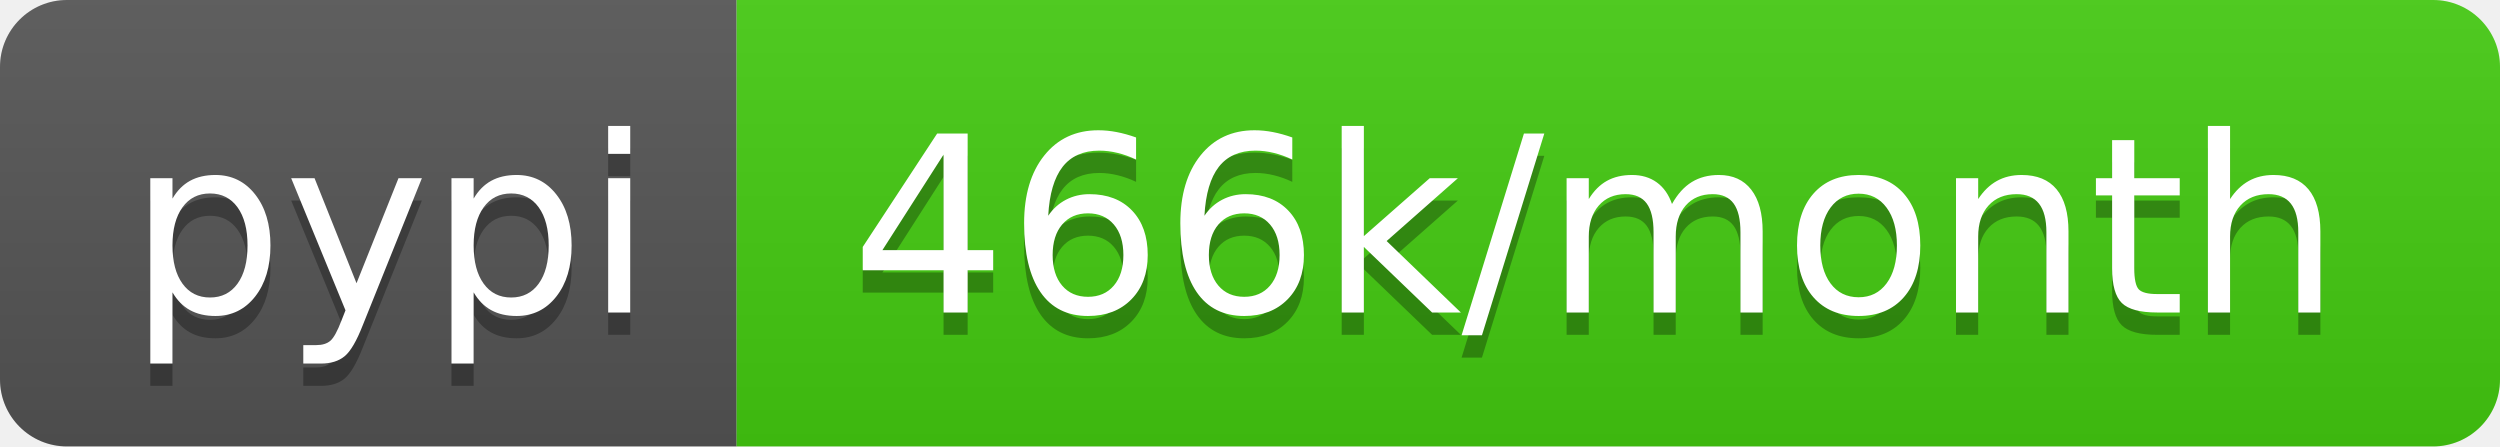
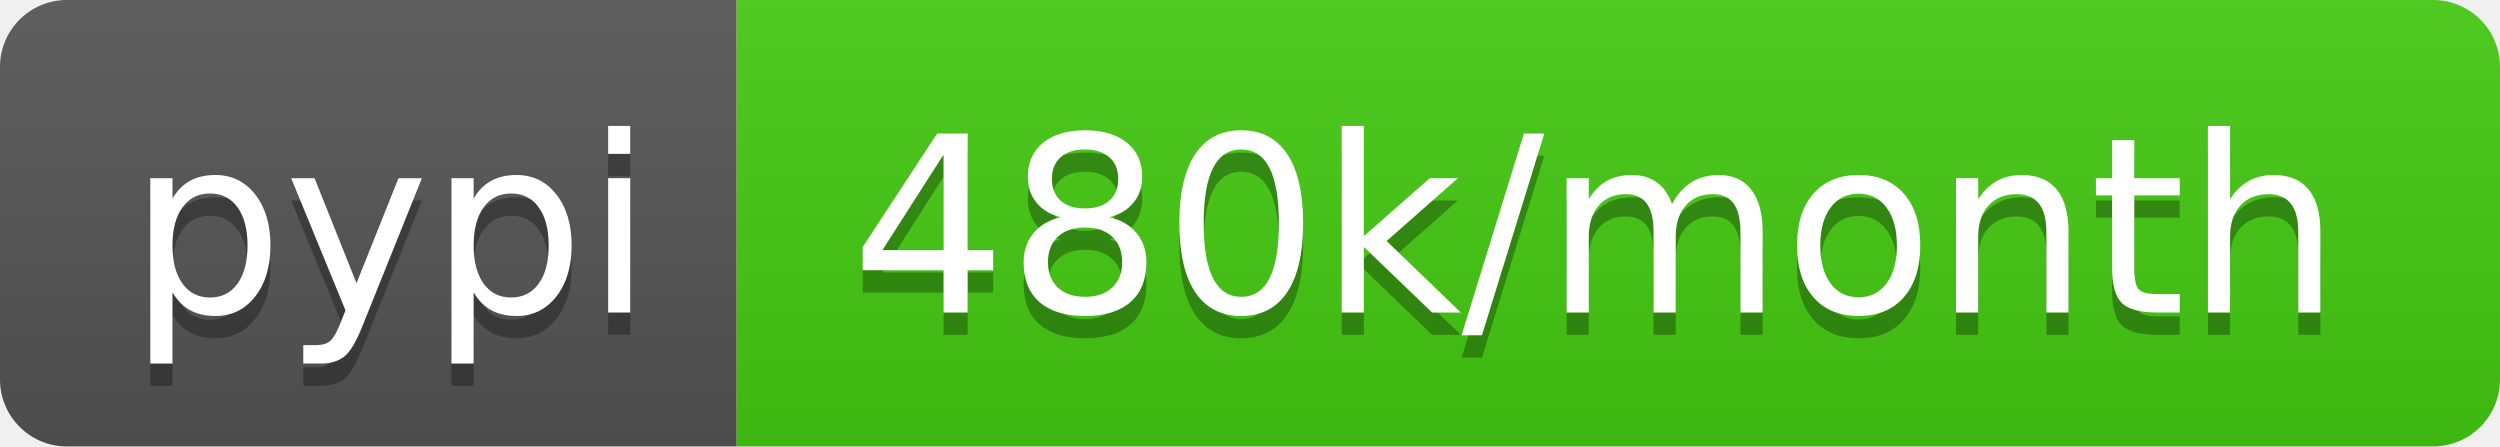
- <svg xmlns="http://www.w3.org/2000/svg" width="112" height="20" role="img" aria-label="pypi: 466k/month">
+ <svg xmlns="http://www.w3.org/2000/svg" width="112" height="20" role="img" aria-label="pypi: 480k/month">
  <linearGradient id="s" x2="0" y2="100%">
    <stop offset="0" stop-color="#bbb" stop-opacity=".1" />
    <stop offset="1" stop-opacity=".1" />
  </linearGradient>
  <clipPath id="r">
    <rect width="112" height="20" rx="3" fill="#fff" />
  </clipPath>
  <g clip-path="url(#r)">
    <rect width="33" height="20" fill="#555" />
    <rect x="33" width="79" height="20" fill="#4c1" />
    <rect width="112" height="20" fill="url(#s)" />
  </g>
  <g fill="#fff" text-anchor="middle" font-family="Verdana,Geneva,DejaVu Sans,sans-serif" text-rendering="geometricPrecision" font-size="110">
    <text aria-hidden="true" x="175" y="150" fill="#010101" fill-opacity=".3" transform="scale(.1)" textLength="230">pypi</text>
    <text x="175" y="140" transform="scale(.1)" fill="#fff" textLength="230">pypi</text>
-     <text aria-hidden="true" x="715" y="150" fill="#010101" fill-opacity=".3" transform="scale(.1)" textLength="690">466k/month</text>
-     <text x="715" y="140" transform="scale(.1)" fill="#fff" textLength="690">466k/month</text>
+     <text aria-hidden="true" x="715" y="150" fill="#010101" fill-opacity=".3" transform="scale(.1)" textLength="690">480k/month</text>
+     <text x="715" y="140" transform="scale(.1)" fill="#fff" textLength="690">480k/month</text>
  </g>
</svg>
